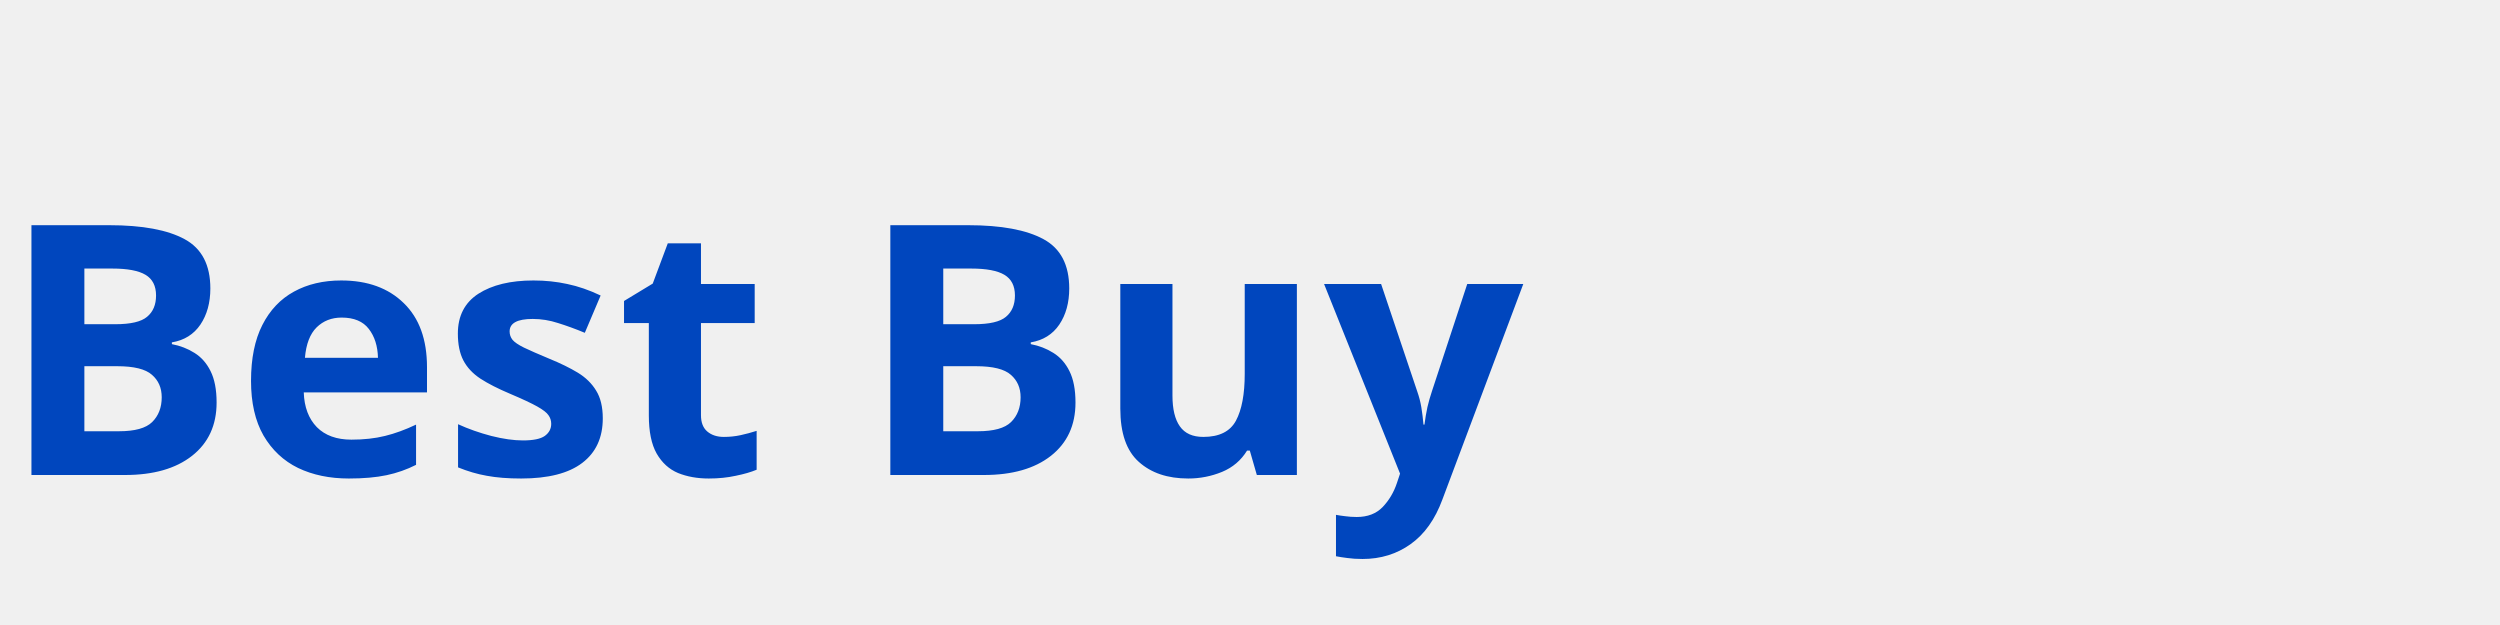
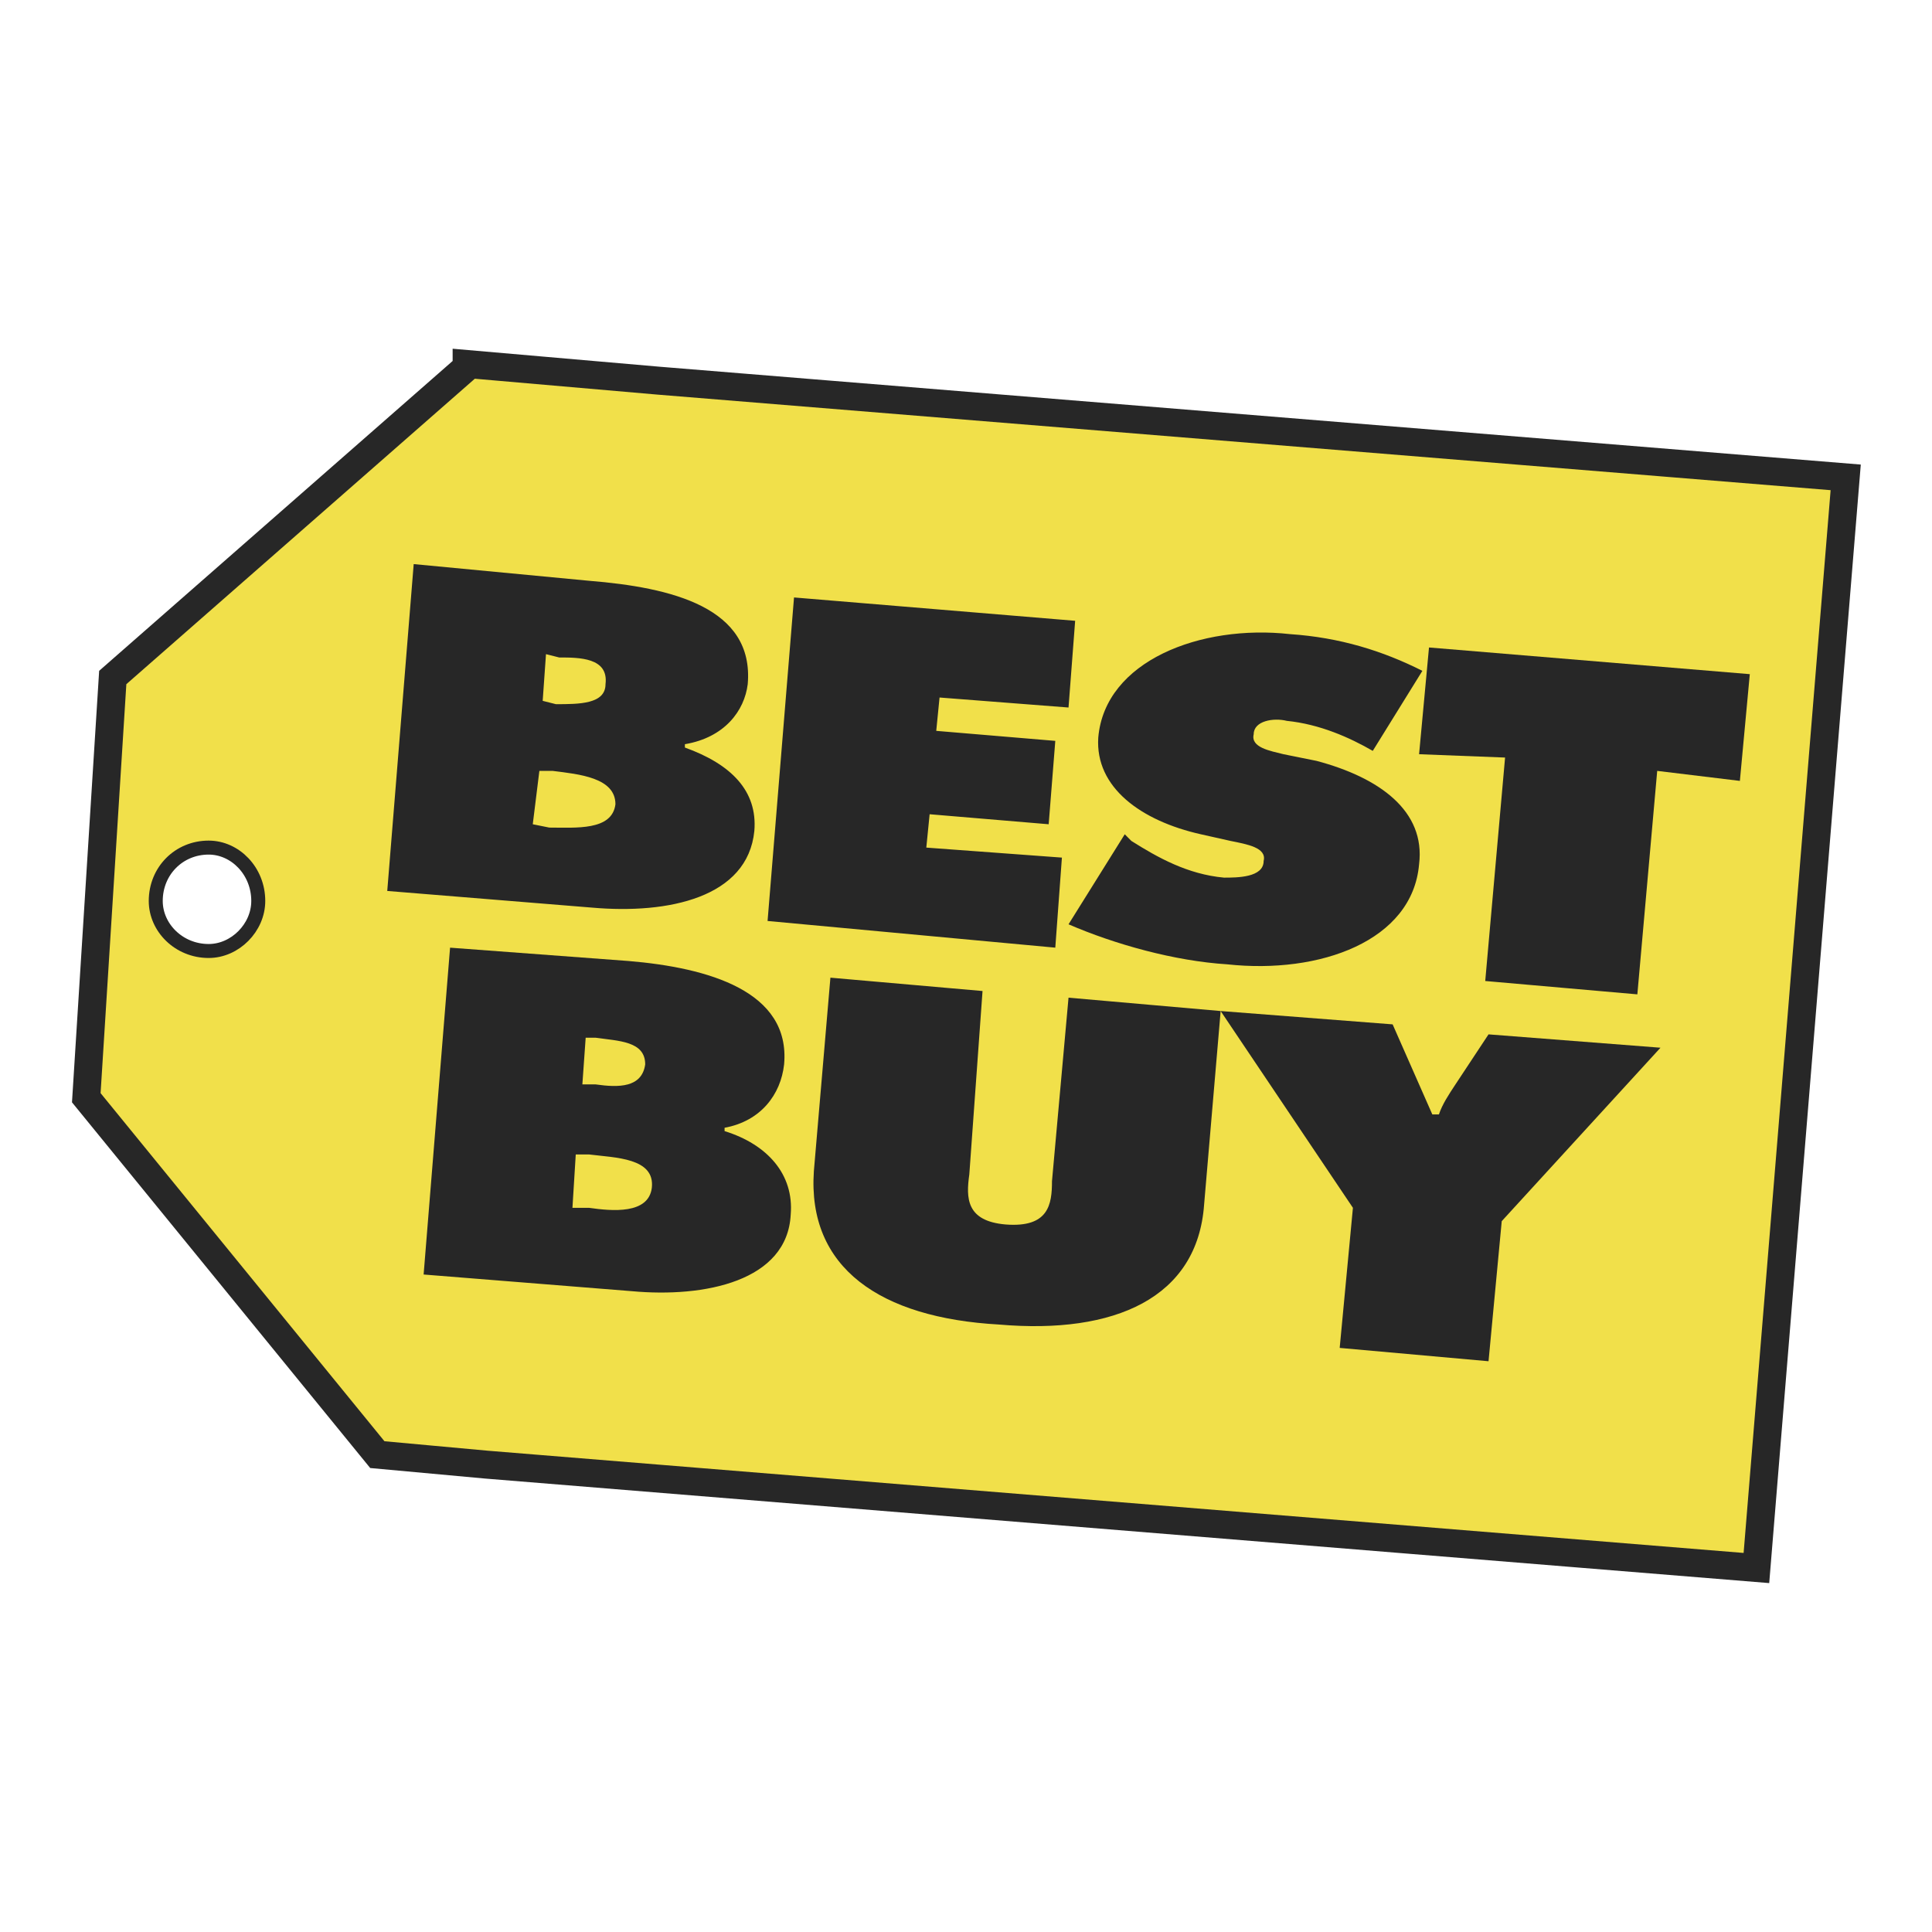
- <svg xmlns="http://www.w3.org/2000/svg" viewBox="0 0 200 50">
-   <text x="0" y="38" font-family="system-ui,sans-serif" font-size="28" font-weight="700" fill="#0046BE">Best Buy</text>
+ <svg xmlns="http://www.w3.org/2000/svg" width="2500" height="2500" viewBox="0 0 192.756 192.756">
+   <path fill-rule="evenodd" clip-rule="evenodd" fill="#fff" d="M0 0h192.756v192.756H0V0z" />
+   <path fill-rule="evenodd" clip-rule="evenodd" fill="#f1e04a" stroke="#272727" stroke-width="2.791" stroke-miterlimit="2.613" d="M65.692 37.978l-19.137-1.664v.333L11.249 67.594l-2.64 41.927 29.037 35.608 10.888.998 126.704 10.314 8.908-108.814-118.454-9.649z" />
+   <path d="M25.767 89.889c0 2.663-2.31 4.992-4.949 4.992-2.97 0-5.279-2.329-5.279-4.992 0-2.995 2.31-5.324 5.279-5.324 2.64 0 4.949 2.329 4.949 5.324z" fill-rule="evenodd" clip-rule="evenodd" fill="#fff" stroke="#272727" stroke-width="1.395" stroke-miterlimit="2.613" />
+   <path d="M37.646 145.129z" fill="none" stroke="#b3465d" stroke-width=".947" stroke-miterlimit="2.613" />
+   <path d="M54.144 69.923l.329-4.659 1.32.333c1.979 0 4.949 0 4.619 2.662 0 1.997-2.64 1.997-4.949 1.997l-1.319-.333zM38.636 88.891l20.458 1.664c7.589.665 15.507-.999 16.167-7.654.33-3.993-2.31-6.655-6.929-8.319v-.333c3.96-.665 5.939-3.327 6.269-5.99.66-7.653-7.589-9.65-15.838-10.315L41.275 56.28l-2.639 32.611zm15.177-11.98h1.32c2.64.333 6.269.666 6.269 3.328-.33 2.662-3.959 2.329-6.599 2.329l-1.649-.332.659-5.325zM79.22 59.608l28.048 2.329-.661 8.652-12.868-.998-.33 3.327 11.878.999-.66 8.319-11.878-.999-.331 3.328 13.529.998-.66 8.985-28.706-2.662 2.639-32.278zM112.217 83.234l.66.666c2.639 1.664 5.607 3.328 9.238 3.661 1.318 0 3.959 0 3.959-1.664.33-1.331-1.65-1.664-3.299-1.997l-2.971-.666c-5.939-1.331-10.559-4.659-10.229-9.65.66-7.654 10.229-11.314 19.139-10.316 4.947.333 9.238 1.664 13.197 3.661l-4.949 7.986c-2.311-1.331-5.279-2.662-8.578-2.995-1.32-.333-3.301 0-3.301 1.331-.33 1.331 1.65 1.664 2.971 1.997l3.299.665c6.27 1.665 10.889 4.992 10.229 10.316-.66 7.653-9.898 10.982-19.137 9.982-5.279-.332-11.219-1.996-15.838-3.993l5.61-8.984z" fill-rule="evenodd" clip-rule="evenodd" fill="#272727" />
+   <path fill-rule="evenodd" clip-rule="evenodd" fill="#272727" d="M142.572 64.599l32.006 2.662-.99 10.649-8.248-.999-1.981 22.296-15.177-1.332 1.98-22.294-8.58-.333.99-10.649zM58.103 108.191l.33-4.658h.99c2.31.332 4.949.332 4.949 2.662-.331 2.328-2.64 2.328-4.949 1.996h-1.32zm-15.838 18.967l20.787 1.664c7.259.666 15.508-.998 15.838-7.654.33-3.992-2.31-6.986-6.599-8.318v-.332c3.629-.666 5.608-3.328 5.939-6.322.66-7.32-7.589-9.65-15.508-10.316l-17.818-1.331-2.639 32.609zm15.178-11.978h1.32c2.64.332 6.599.332 6.27 3.328-.331 2.66-3.96 2.328-6.27 1.996h-1.65l.33-5.324zM121.785 100.871l-1.65 19.299c-.66 9.318-8.908 12.979-20.457 11.98-11.879-.666-19.138-5.658-18.478-15.307l1.65-19.301 15.178 1.332-1.32 18.301c-.33 2.33-.33 4.658 3.63 4.992 4.289.332 4.619-1.998 4.619-4.326l1.65-18.303 15.178 1.333z" />
+   <path d="M138.943 102.201l3.959 8.984h.66c.33-.998.99-1.996 1.65-2.994l3.299-4.992 17.156 1.332-15.838 17.303-1.318 13.977-14.85-1.33 1.32-13.977-13.197-19.633 17.159 1.33z" fill-rule="evenodd" clip-rule="evenodd" fill="#272727" />
</svg>
